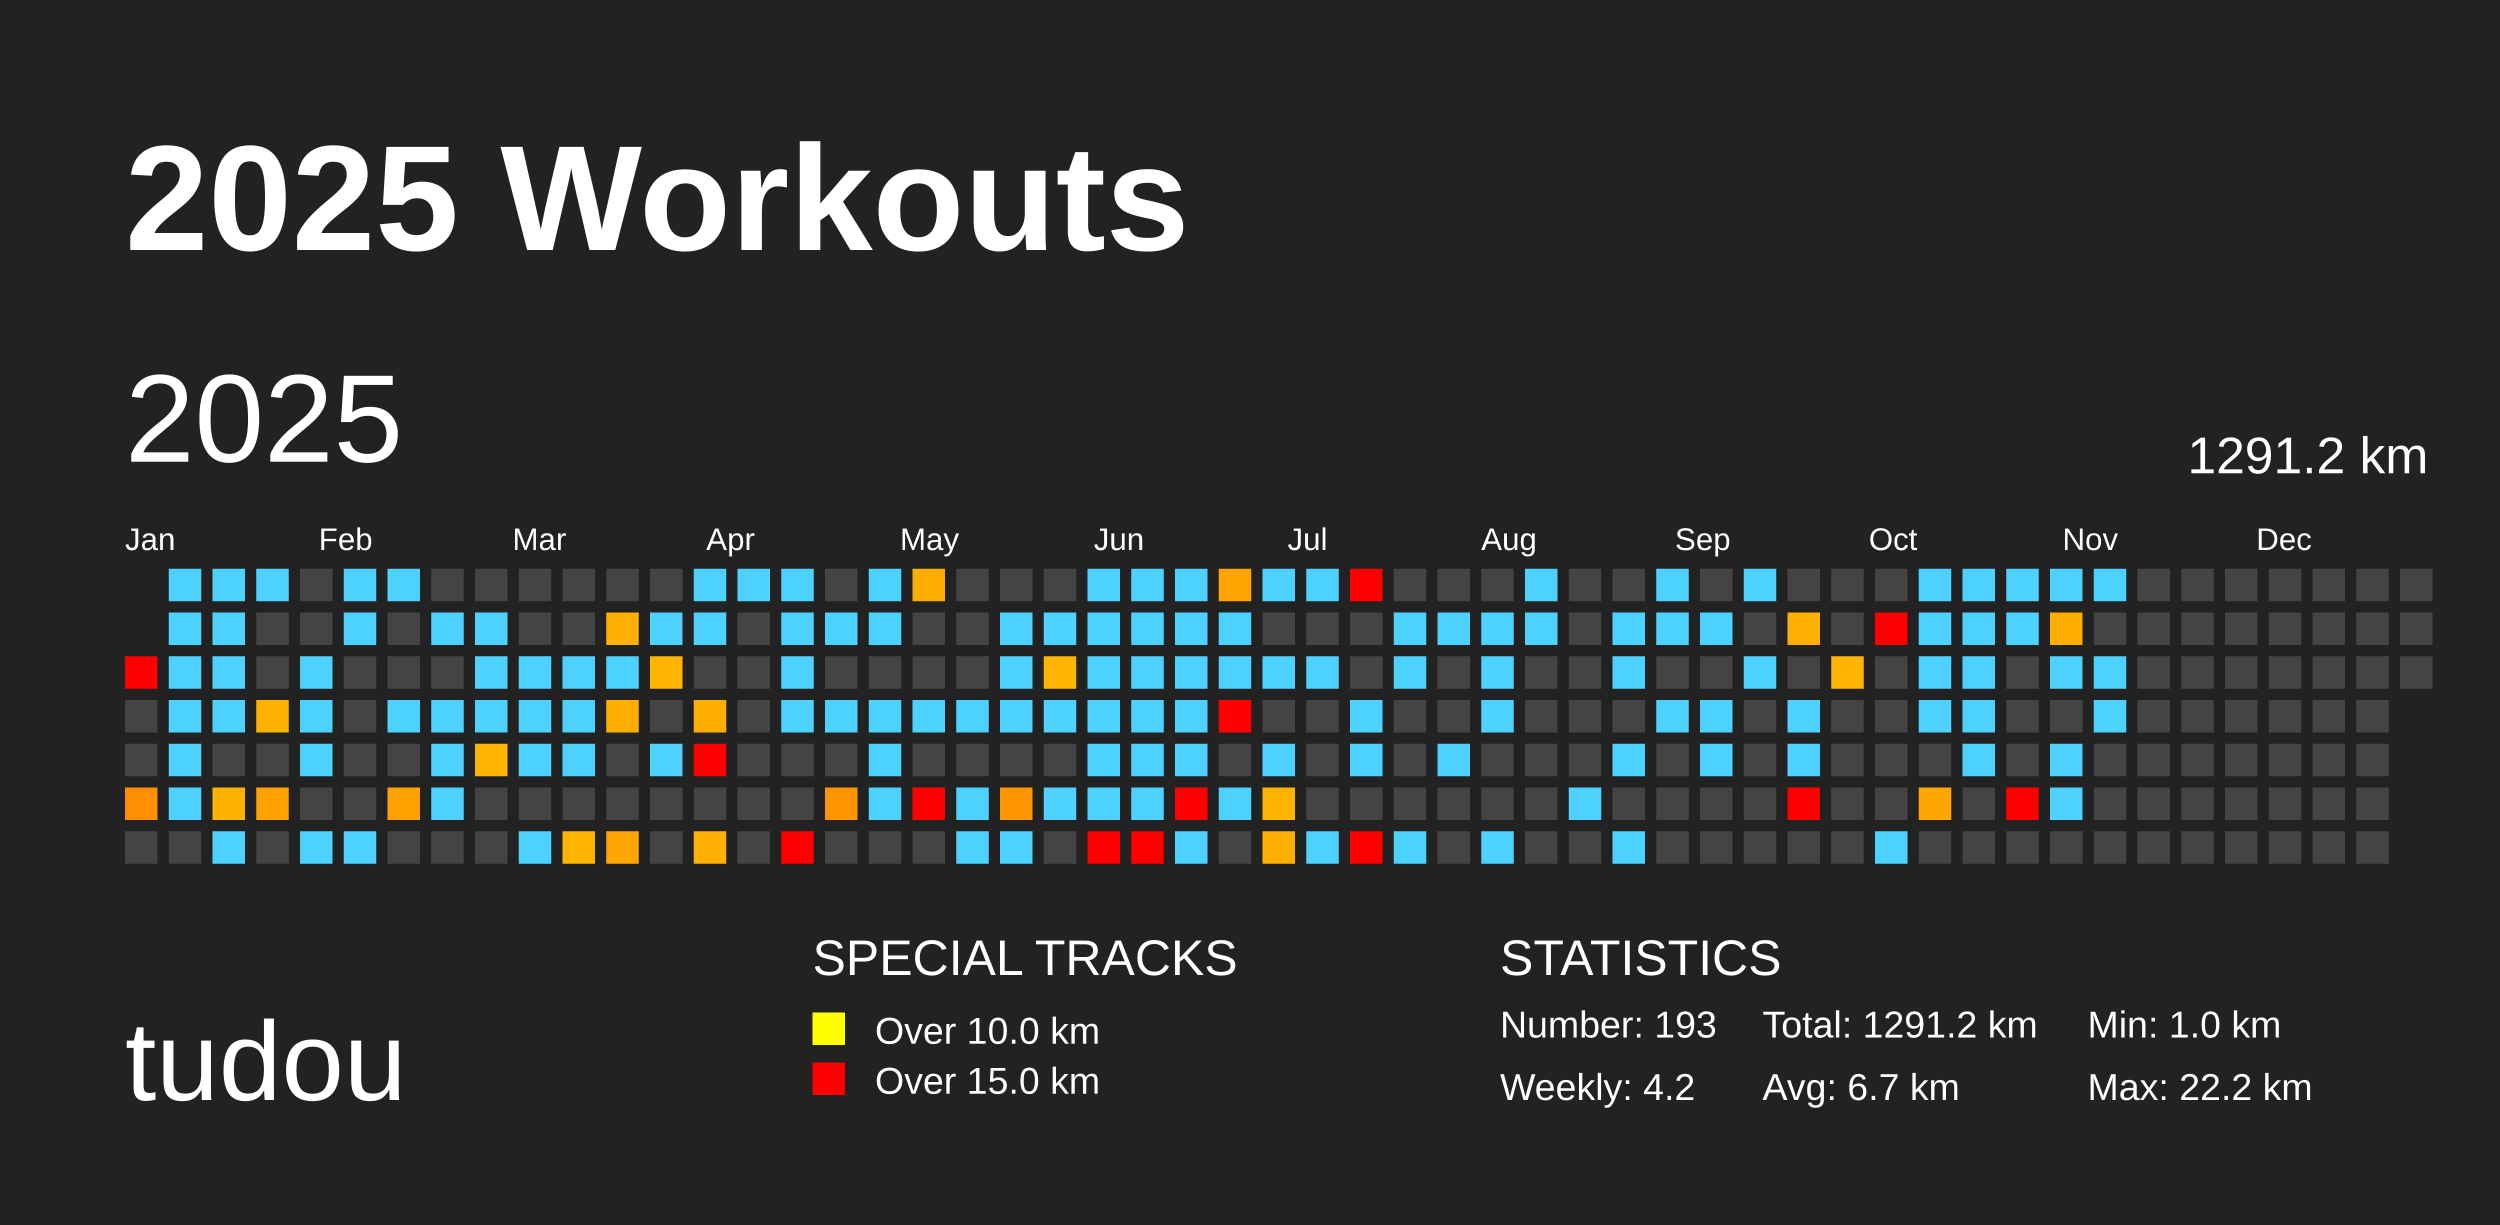
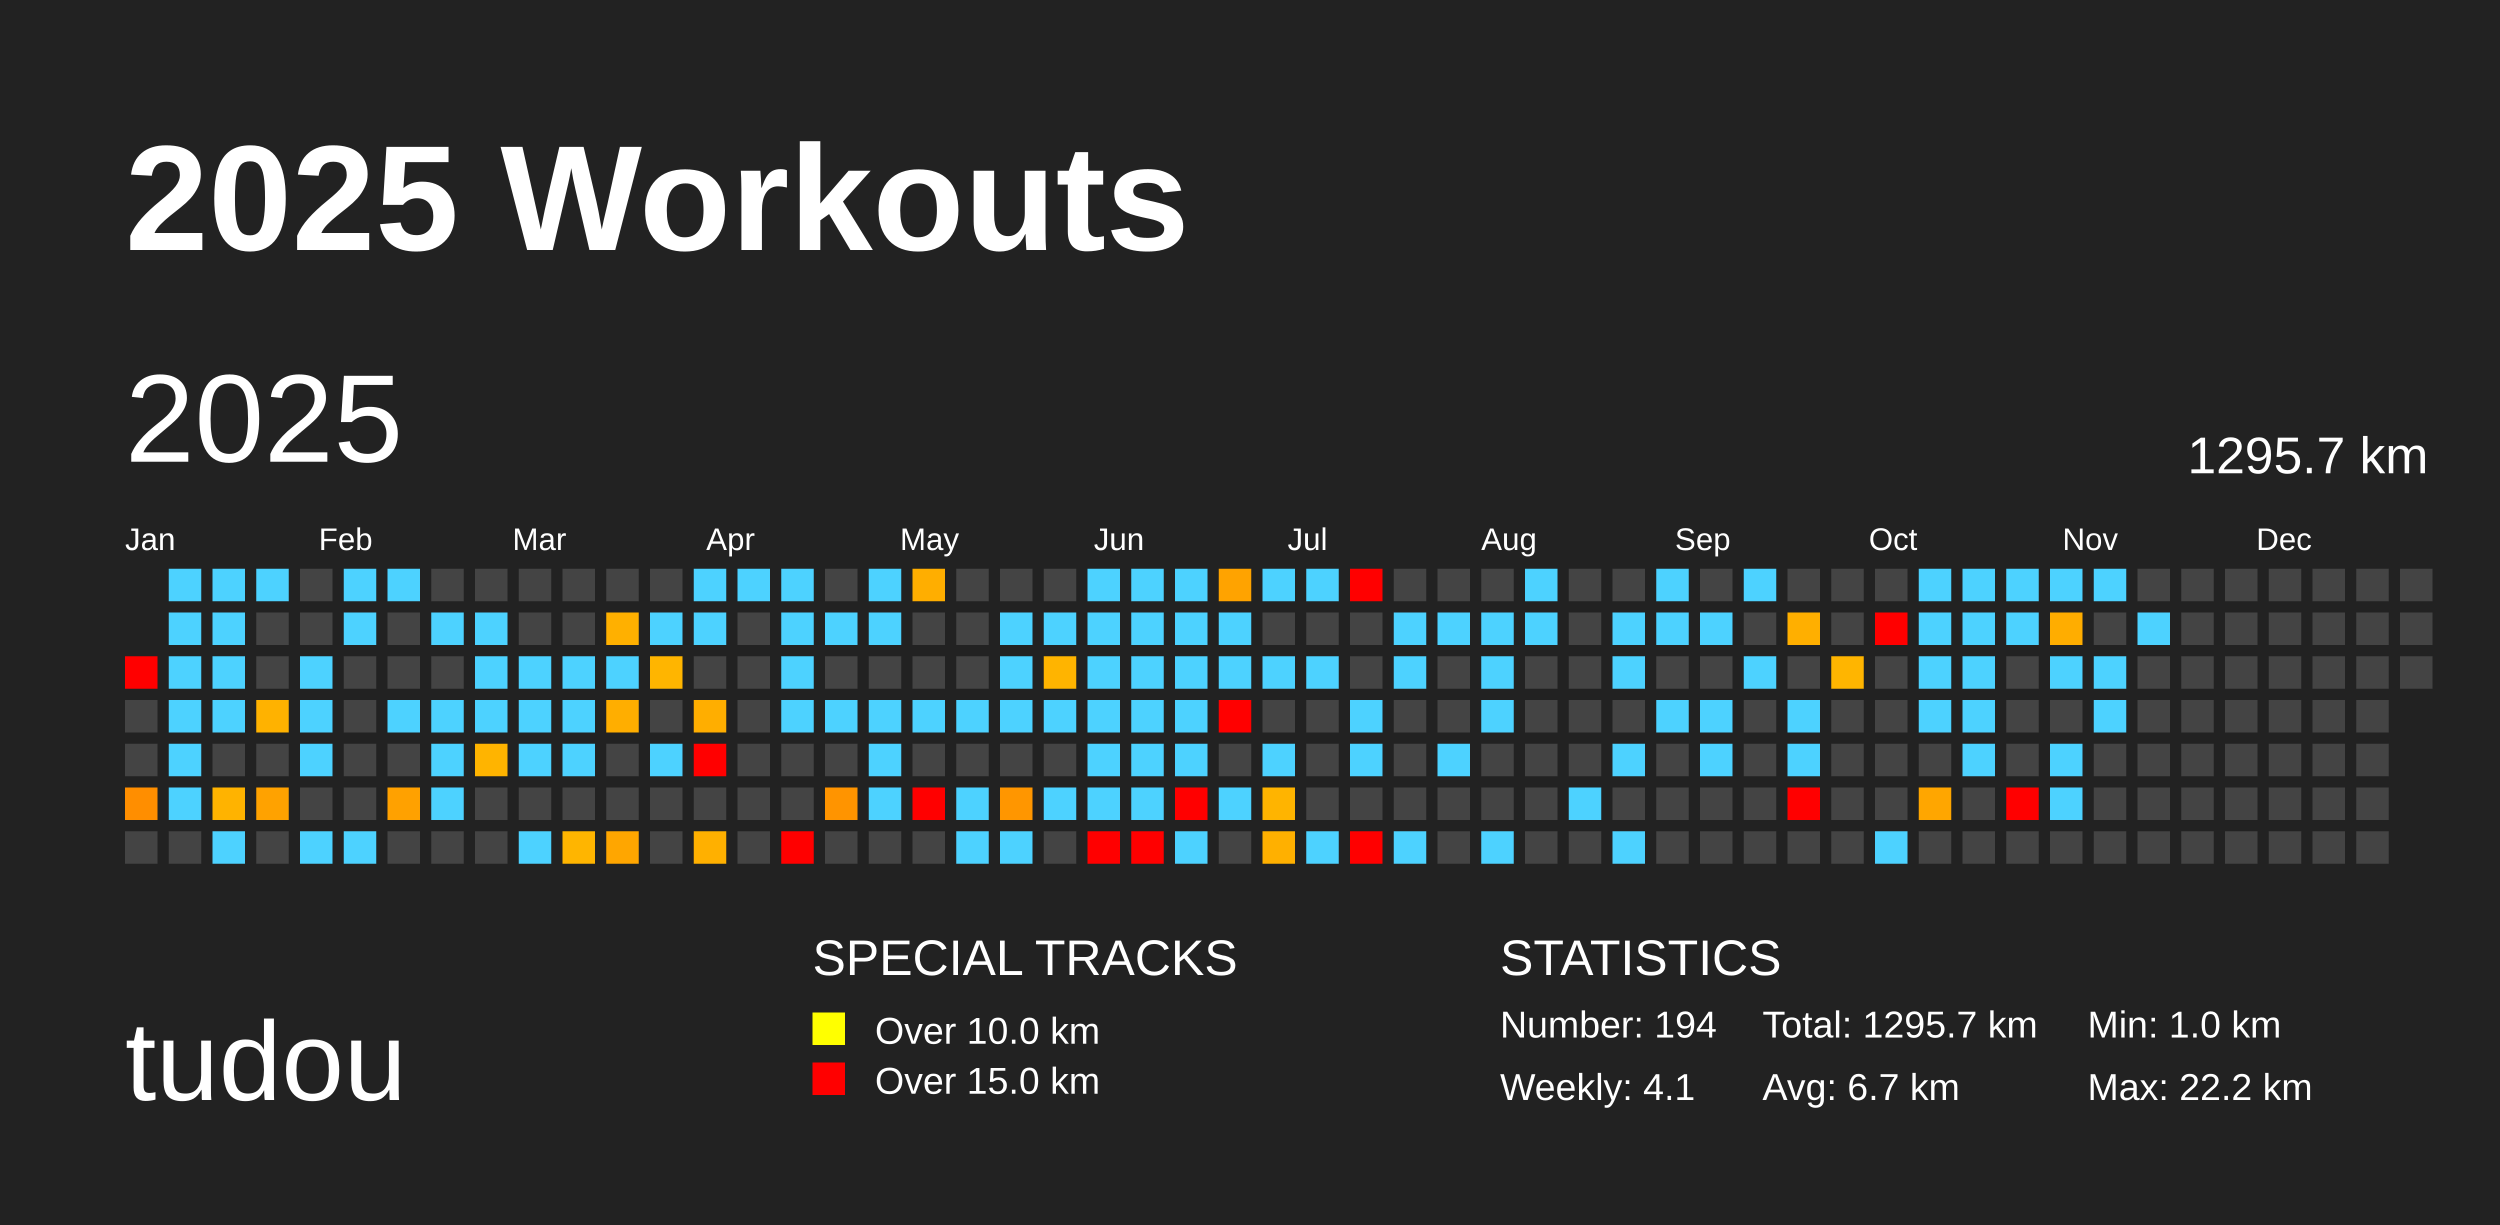
<svg xmlns="http://www.w3.org/2000/svg" baseProfile="full" height="98mm" version="1.1" viewBox="0,0,200,98" width="200mm">
  <defs />
  <rect fill="#222222" height="98" width="200" x="0" y="0" />
  <text fill="#FFFFFF" style="font-size:12px; font-family:Arial; font-weight:bold;" x="10" y="20">2025 Workouts</text>
  <text fill="#FFFFFF" style="font-size:9px; font-family:Arial" x="10" y="88">tudou</text>
  <text fill="#FFFFFF" style="font-size:4px; font-family:Arial" x="65" y="78">SPECIAL TRACKS</text>
  <rect fill="yellow" height="2.6" width="2.6" x="65" y="81" />
  <text fill="#FFFFFF" style="font-size:3px; font-family:Arial" x="70" y="83.5">Over 10.0 km</text>
  <rect fill="red" height="2.6" width="2.6" x="65" y="85" />
  <text fill="#FFFFFF" style="font-size:3px; font-family:Arial" x="70" y="87.5">Over 15.0 km</text>
  <text fill="#FFFFFF" style="font-size:4px; font-family:Arial" x="120" y="78">STATISTICS</text>
-   <text fill="#FFFFFF" style="font-size:3px; font-family:Arial" x="120" y="83">Number: 193</text>
-   <text fill="#FFFFFF" style="font-size:3px; font-family:Arial" x="120" y="88">Weekly: 4.2</text>
-   <text fill="#FFFFFF" style="font-size:3px; font-family:Arial" x="141" y="83">Total: 1291.2 km</text>
+   <text fill="#FFFFFF" style="font-size:3px; font-family:Arial" x="120" y="83">Number: 194</text>
+   <text fill="#FFFFFF" style="font-size:3px; font-family:Arial" x="120" y="88">Weekly: 4.1</text>
+   <text fill="#FFFFFF" style="font-size:3px; font-family:Arial" x="141" y="83">Total: 1295.7 km</text>
  <text fill="#FFFFFF" style="font-size:3px; font-family:Arial" x="141" y="88">Avg: 6.7 km</text>
  <text fill="#FFFFFF" style="font-size:3px; font-family:Arial" x="167" y="83">Min: 1.0 km</text>
  <text fill="#FFFFFF" style="font-size:3px; font-family:Arial" x="167" y="88">Max: 22.2 km</text>
  <text dominant-baseline="hanging" fill="#FFFFFF" style="font-size:10.0px; font-family:Arial;" x="10" y="30">2025</text>
-   <text dominant-baseline="hanging" fill="#FFFFFF" style="font-size:4.125px; font-family:Arial;" x="175" y="35">1291.2 km</text>
+   <text dominant-baseline="hanging" fill="#FFFFFF" style="font-size:4.125px; font-family:Arial;" x="175" y="35">1295.7 km</text>
  <text fill="#FFFFFF" style="font-size:2.5px; font-family:Arial" x="10.0" y="44">Jan</text>
  <text fill="#FFFFFF" style="font-size:2.5px; font-family:Arial" x="25.5" y="44">Feb</text>
  <text fill="#FFFFFF" style="font-size:2.5px; font-family:Arial" x="41.0" y="44">Mar</text>
  <text fill="#FFFFFF" style="font-size:2.5px; font-family:Arial" x="56.5" y="44">Apr</text>
  <text fill="#FFFFFF" style="font-size:2.5px; font-family:Arial" x="72.0" y="44">May</text>
  <text fill="#FFFFFF" style="font-size:2.5px; font-family:Arial" x="87.5" y="44">Jun</text>
  <text fill="#FFFFFF" style="font-size:2.5px; font-family:Arial" x="103.0" y="44">Jul</text>
  <text fill="#FFFFFF" style="font-size:2.5px; font-family:Arial" x="118.5" y="44">Aug</text>
  <text fill="#FFFFFF" style="font-size:2.5px; font-family:Arial" x="134.0" y="44">Sep</text>
  <text fill="#FFFFFF" style="font-size:2.5px; font-family:Arial" x="149.5" y="44">Oct</text>
  <text fill="#FFFFFF" style="font-size:2.5px; font-family:Arial" x="165.0" y="44">Nov</text>
  <text fill="#FFFFFF" style="font-size:2.5px; font-family:Arial" x="180.5" y="44">Dec</text>
  <rect fill="red" height="2.6" width="2.6" x="10.0" y="52.5" />
  <rect fill="#444444" height="2.6" width="2.6" x="10.0" y="56.0" />
  <rect fill="#444444" height="2.6" width="2.6" x="10.0" y="59.5" />
  <rect fill="#ff8e00" height="2.6" width="2.6" x="10.0" y="63.0" />
  <rect fill="#444444" height="2.6" width="2.6" x="10.0" y="66.5" />
  <rect fill="#4dd2ff" height="2.6" width="2.6" x="13.5" y="45.5" />
  <rect fill="#4dd2ff" height="2.6" width="2.6" x="13.5" y="49.0" />
  <rect fill="#4dd2ff" height="2.6" width="2.6" x="13.5" y="52.5" />
  <rect fill="#4dd2ff" height="2.6" width="2.6" x="13.5" y="56.0" />
  <rect fill="#4dd2ff" height="2.6" width="2.6" x="13.5" y="59.5" />
  <rect fill="#4dd2ff" height="2.6" width="2.6" x="13.5" y="63.0" />
  <rect fill="#444444" height="2.6" width="2.6" x="13.5" y="66.5" />
  <rect fill="#4dd2ff" height="2.6" width="2.6" x="17.0" y="45.5" />
  <rect fill="#4dd2ff" height="2.6" width="2.6" x="17.0" y="49.0" />
  <rect fill="#4dd2ff" height="2.6" width="2.6" x="17.0" y="52.5" />
  <rect fill="#4dd2ff" height="2.6" width="2.6" x="17.0" y="56.0" />
  <rect fill="#444444" height="2.6" width="2.6" x="17.0" y="59.5" />
  <rect fill="#ffb300" height="2.6" width="2.6" x="17.0" y="63.0" />
  <rect fill="#4dd2ff" height="2.6" width="2.6" x="17.0" y="66.5" />
  <rect fill="#4dd2ff" height="2.6" width="2.6" x="20.5" y="45.5" />
  <rect fill="#444444" height="2.6" width="2.6" x="20.5" y="49.0" />
  <rect fill="#444444" height="2.6" width="2.6" x="20.5" y="52.5" />
  <rect fill="#ffb200" height="2.6" width="2.6" x="20.5" y="56.0" />
  <rect fill="#444444" height="2.6" width="2.6" x="20.5" y="59.5" />
  <rect fill="#ffa200" height="2.6" width="2.6" x="20.5" y="63.0" />
  <rect fill="#444444" height="2.6" width="2.6" x="20.5" y="66.5" />
  <rect fill="#444444" height="2.6" width="2.6" x="24.0" y="45.5" />
  <rect fill="#444444" height="2.6" width="2.6" x="24.0" y="49.0" />
  <rect fill="#4dd2ff" height="2.6" width="2.6" x="24.0" y="52.5" />
  <rect fill="#4dd2ff" height="2.6" width="2.6" x="24.0" y="56.0" />
  <rect fill="#4dd2ff" height="2.6" width="2.6" x="24.0" y="59.5" />
  <rect fill="#444444" height="2.6" width="2.6" x="24.0" y="63.0" />
  <rect fill="#4dd2ff" height="2.6" width="2.6" x="24.0" y="66.5" />
  <rect fill="#4dd2ff" height="2.6" width="2.6" x="27.5" y="45.5" />
  <rect fill="#4dd2ff" height="2.6" width="2.6" x="27.5" y="49.0" />
  <rect fill="#444444" height="2.6" width="2.6" x="27.5" y="52.5" />
  <rect fill="#444444" height="2.6" width="2.6" x="27.5" y="56.0" />
  <rect fill="#444444" height="2.6" width="2.6" x="27.5" y="59.5" />
  <rect fill="#444444" height="2.6" width="2.6" x="27.5" y="63.0" />
  <rect fill="#4dd2ff" height="2.6" width="2.6" x="27.5" y="66.5" />
  <rect fill="#4dd2ff" height="2.6" width="2.6" x="31.0" y="45.5" />
  <rect fill="#444444" height="2.6" width="2.6" x="31.0" y="49.0" />
  <rect fill="#444444" height="2.6" width="2.6" x="31.0" y="52.5" />
  <rect fill="#4dd2ff" height="2.6" width="2.6" x="31.0" y="56.0" />
  <rect fill="#444444" height="2.6" width="2.6" x="31.0" y="59.5" />
  <rect fill="#ffa100" height="2.6" width="2.6" x="31.0" y="63.0" />
  <rect fill="#444444" height="2.6" width="2.6" x="31.0" y="66.5" />
  <rect fill="#444444" height="2.6" width="2.6" x="34.5" y="45.5" />
  <rect fill="#4dd2ff" height="2.6" width="2.6" x="34.5" y="49.0" />
  <rect fill="#444444" height="2.6" width="2.6" x="34.5" y="52.5" />
  <rect fill="#4dd2ff" height="2.6" width="2.6" x="34.5" y="56.0" />
  <rect fill="#4dd2ff" height="2.6" width="2.6" x="34.5" y="59.5" />
  <rect fill="#4dd2ff" height="2.6" width="2.6" x="34.5" y="63.0" />
  <rect fill="#444444" height="2.6" width="2.6" x="34.5" y="66.5" />
  <rect fill="#444444" height="2.6" width="2.6" x="38.0" y="45.5" />
  <rect fill="#4dd2ff" height="2.6" width="2.6" x="38.0" y="49.0" />
  <rect fill="#4dd2ff" height="2.6" width="2.6" x="38.0" y="52.5" />
  <rect fill="#4dd2ff" height="2.6" width="2.6" x="38.0" y="56.0" />
  <rect fill="#ffb400" height="2.6" width="2.6" x="38.0" y="59.5" />
  <rect fill="#444444" height="2.6" width="2.6" x="38.0" y="63.0" />
  <rect fill="#444444" height="2.6" width="2.6" x="38.0" y="66.5" />
  <rect fill="#444444" height="2.6" width="2.6" x="41.5" y="45.5" />
  <rect fill="#444444" height="2.6" width="2.6" x="41.5" y="49.0" />
  <rect fill="#4dd2ff" height="2.6" width="2.6" x="41.5" y="52.5" />
  <rect fill="#4dd2ff" height="2.6" width="2.6" x="41.5" y="56.0" />
  <rect fill="#4dd2ff" height="2.6" width="2.6" x="41.5" y="59.5" />
  <rect fill="#444444" height="2.6" width="2.6" x="41.5" y="63.0" />
  <rect fill="#4dd2ff" height="2.6" width="2.6" x="41.5" y="66.5" />
  <rect fill="#444444" height="2.6" width="2.6" x="45.0" y="45.5" />
  <rect fill="#444444" height="2.6" width="2.6" x="45.0" y="49.0" />
  <rect fill="#4dd2ff" height="2.6" width="2.6" x="45.0" y="52.5" />
  <rect fill="#4dd2ff" height="2.6" width="2.6" x="45.0" y="56.0" />
  <rect fill="#4dd2ff" height="2.6" width="2.6" x="45.0" y="59.5" />
  <rect fill="#444444" height="2.6" width="2.6" x="45.0" y="63.0" />
  <rect fill="#ffb500" height="2.6" width="2.6" x="45.0" y="66.5" />
  <rect fill="#444444" height="2.6" width="2.6" x="48.5" y="45.5" />
  <rect fill="#ffb000" height="2.6" width="2.6" x="48.5" y="49.0" />
  <rect fill="#4dd2ff" height="2.6" width="2.6" x="48.5" y="52.5" />
  <rect fill="#ffae00" height="2.6" width="2.6" x="48.5" y="56.0" />
  <rect fill="#444444" height="2.6" width="2.6" x="48.5" y="59.5" />
  <rect fill="#444444" height="2.6" width="2.6" x="48.5" y="63.0" />
  <rect fill="#ffa600" height="2.6" width="2.6" x="48.5" y="66.5" />
  <rect fill="#444444" height="2.6" width="2.6" x="52.0" y="45.5" />
  <rect fill="#4dd2ff" height="2.6" width="2.6" x="52.0" y="49.0" />
  <rect fill="#ffb500" height="2.6" width="2.6" x="52.0" y="52.5" />
  <rect fill="#444444" height="2.6" width="2.6" x="52.0" y="56.0" />
  <rect fill="#4dd2ff" height="2.6" width="2.6" x="52.0" y="59.5" />
  <rect fill="#444444" height="2.6" width="2.6" x="52.0" y="63.0" />
  <rect fill="#444444" height="2.6" width="2.6" x="52.0" y="66.5" />
  <rect fill="#4dd2ff" height="2.6" width="2.6" x="55.5" y="45.5" />
  <rect fill="#4dd2ff" height="2.6" width="2.6" x="55.5" y="49.0" />
  <rect fill="#444444" height="2.6" width="2.6" x="55.5" y="52.5" />
  <rect fill="#ffae00" height="2.6" width="2.6" x="55.5" y="56.0" />
  <rect fill="red" height="2.6" width="2.6" x="55.5" y="59.5" />
  <rect fill="#444444" height="2.6" width="2.6" x="55.5" y="63.0" />
  <rect fill="#ffb000" height="2.6" width="2.6" x="55.5" y="66.5" />
  <rect fill="#4dd2ff" height="2.6" width="2.6" x="59.0" y="45.5" />
  <rect fill="#444444" height="2.6" width="2.6" x="59.0" y="49.0" />
  <rect fill="#444444" height="2.6" width="2.6" x="59.0" y="52.5" />
  <rect fill="#444444" height="2.6" width="2.6" x="59.0" y="56.0" />
  <rect fill="#444444" height="2.6" width="2.6" x="59.0" y="59.5" />
  <rect fill="#444444" height="2.6" width="2.6" x="59.0" y="63.0" />
  <rect fill="#444444" height="2.6" width="2.6" x="59.0" y="66.5" />
  <rect fill="#4dd2ff" height="2.6" width="2.6" x="62.5" y="45.5" />
  <rect fill="#4dd2ff" height="2.6" width="2.6" x="62.5" y="49.0" />
  <rect fill="#4dd2ff" height="2.6" width="2.6" x="62.5" y="52.5" />
  <rect fill="#4dd2ff" height="2.6" width="2.6" x="62.5" y="56.0" />
  <rect fill="#444444" height="2.6" width="2.6" x="62.5" y="59.5" />
  <rect fill="#444444" height="2.6" width="2.6" x="62.5" y="63.0" />
  <rect fill="red" height="2.6" width="2.6" x="62.5" y="66.5" />
  <rect fill="#444444" height="2.6" width="2.6" x="66.0" y="45.5" />
  <rect fill="#4dd2ff" height="2.6" width="2.6" x="66.0" y="49.0" />
  <rect fill="#444444" height="2.6" width="2.6" x="66.0" y="52.5" />
  <rect fill="#4dd2ff" height="2.6" width="2.6" x="66.0" y="56.0" />
  <rect fill="#444444" height="2.6" width="2.6" x="66.0" y="59.5" />
  <rect fill="#ff9400" height="2.6" width="2.6" x="66.0" y="63.0" />
  <rect fill="#444444" height="2.6" width="2.6" x="66.0" y="66.5" />
  <rect fill="#4dd2ff" height="2.6" width="2.6" x="69.5" y="45.5" />
  <rect fill="#4dd2ff" height="2.6" width="2.6" x="69.5" y="49.0" />
  <rect fill="#444444" height="2.6" width="2.6" x="69.5" y="52.5" />
  <rect fill="#4dd2ff" height="2.6" width="2.6" x="69.5" y="56.0" />
  <rect fill="#4dd2ff" height="2.6" width="2.6" x="69.5" y="59.5" />
  <rect fill="#4dd2ff" height="2.6" width="2.6" x="69.5" y="63.0" />
  <rect fill="#444444" height="2.6" width="2.6" x="69.5" y="66.5" />
  <rect fill="#ffae00" height="2.6" width="2.6" x="73.0" y="45.5" />
  <rect fill="#444444" height="2.6" width="2.6" x="73.0" y="49.0" />
  <rect fill="#444444" height="2.6" width="2.6" x="73.0" y="52.5" />
  <rect fill="#4dd2ff" height="2.6" width="2.6" x="73.0" y="56.0" />
  <rect fill="#444444" height="2.6" width="2.6" x="73.0" y="59.5" />
  <rect fill="red" height="2.6" width="2.6" x="73.0" y="63.0" />
  <rect fill="#444444" height="2.6" width="2.6" x="73.0" y="66.5" />
  <rect fill="#444444" height="2.6" width="2.6" x="76.5" y="45.5" />
  <rect fill="#444444" height="2.6" width="2.6" x="76.5" y="49.0" />
  <rect fill="#444444" height="2.6" width="2.6" x="76.5" y="52.5" />
  <rect fill="#4dd2ff" height="2.6" width="2.6" x="76.5" y="56.0" />
  <rect fill="#444444" height="2.6" width="2.6" x="76.5" y="59.5" />
  <rect fill="#4dd2ff" height="2.6" width="2.6" x="76.5" y="63.0" />
  <rect fill="#4dd2ff" height="2.6" width="2.6" x="76.5" y="66.5" />
  <rect fill="#444444" height="2.6" width="2.6" x="80.0" y="45.5" />
  <rect fill="#4dd2ff" height="2.6" width="2.6" x="80.0" y="49.0" />
  <rect fill="#4dd2ff" height="2.6" width="2.6" x="80.0" y="52.5" />
  <rect fill="#4dd2ff" height="2.6" width="2.6" x="80.0" y="56.0" />
  <rect fill="#444444" height="2.6" width="2.6" x="80.0" y="59.5" />
  <rect fill="#ff9600" height="2.6" width="2.6" x="80.0" y="63.0" />
  <rect fill="#4dd2ff" height="2.6" width="2.6" x="80.0" y="66.5" />
  <rect fill="#444444" height="2.6" width="2.6" x="83.5" y="45.5" />
  <rect fill="#4dd2ff" height="2.6" width="2.6" x="83.5" y="49.0" />
  <rect fill="#ffb400" height="2.6" width="2.6" x="83.5" y="52.5" />
  <rect fill="#4dd2ff" height="2.6" width="2.6" x="83.5" y="56.0" />
  <rect fill="#444444" height="2.6" width="2.6" x="83.5" y="59.5" />
  <rect fill="#4dd2ff" height="2.6" width="2.6" x="83.5" y="63.0" />
  <rect fill="#444444" height="2.6" width="2.6" x="83.5" y="66.5" />
  <rect fill="#4dd2ff" height="2.6" width="2.6" x="87.0" y="45.5" />
  <rect fill="#4dd2ff" height="2.6" width="2.6" x="87.0" y="49.0" />
  <rect fill="#4dd2ff" height="2.6" width="2.6" x="87.0" y="52.5" />
  <rect fill="#4dd2ff" height="2.6" width="2.6" x="87.0" y="56.0" />
  <rect fill="#4dd2ff" height="2.6" width="2.6" x="87.0" y="59.5" />
  <rect fill="#4dd2ff" height="2.6" width="2.6" x="87.0" y="63.0" />
  <rect fill="red" height="2.6" width="2.6" x="87.0" y="66.5" />
  <rect fill="#4dd2ff" height="2.6" width="2.6" x="90.5" y="45.5" />
  <rect fill="#4dd2ff" height="2.6" width="2.6" x="90.5" y="49.0" />
  <rect fill="#4dd2ff" height="2.6" width="2.6" x="90.5" y="52.5" />
  <rect fill="#4dd2ff" height="2.6" width="2.6" x="90.5" y="56.0" />
  <rect fill="#4dd2ff" height="2.6" width="2.6" x="90.5" y="59.5" />
  <rect fill="#4dd2ff" height="2.6" width="2.6" x="90.5" y="63.0" />
  <rect fill="red" height="2.6" width="2.6" x="90.5" y="66.5" />
  <rect fill="#4dd2ff" height="2.6" width="2.6" x="94.0" y="45.5" />
  <rect fill="#4dd2ff" height="2.6" width="2.6" x="94.0" y="49.0" />
  <rect fill="#4dd2ff" height="2.6" width="2.6" x="94.0" y="52.5" />
  <rect fill="#4dd2ff" height="2.6" width="2.6" x="94.0" y="56.0" />
  <rect fill="#4dd2ff" height="2.6" width="2.6" x="94.0" y="59.5" />
  <rect fill="red" height="2.6" width="2.6" x="94.0" y="63.0" />
  <rect fill="#4dd2ff" height="2.6" width="2.6" x="94.0" y="66.5" />
  <rect fill="#ffa300" height="2.6" width="2.6" x="97.5" y="45.5" />
  <rect fill="#4dd2ff" height="2.6" width="2.6" x="97.5" y="49.0" />
  <rect fill="#4dd2ff" height="2.6" width="2.6" x="97.5" y="52.5" />
  <rect fill="red" height="2.6" width="2.6" x="97.5" y="56.0" />
  <rect fill="#444444" height="2.6" width="2.6" x="97.5" y="59.5" />
  <rect fill="#4dd2ff" height="2.6" width="2.6" x="97.5" y="63.0" />
  <rect fill="#444444" height="2.6" width="2.6" x="97.5" y="66.5" />
  <rect fill="#4dd2ff" height="2.6" width="2.6" x="101.0" y="45.5" />
  <rect fill="#444444" height="2.6" width="2.6" x="101.0" y="49.0" />
  <rect fill="#4dd2ff" height="2.6" width="2.6" x="101.0" y="52.5" />
  <rect fill="#444444" height="2.6" width="2.6" x="101.0" y="56.0" />
  <rect fill="#4dd2ff" height="2.6" width="2.6" x="101.0" y="59.5" />
  <rect fill="#ffb400" height="2.6" width="2.6" x="101.0" y="63.0" />
  <rect fill="#ffb000" height="2.6" width="2.6" x="101.0" y="66.5" />
  <rect fill="#4dd2ff" height="2.6" width="2.6" x="104.5" y="45.5" />
  <rect fill="#444444" height="2.6" width="2.6" x="104.5" y="49.0" />
  <rect fill="#4dd2ff" height="2.6" width="2.6" x="104.5" y="52.5" />
  <rect fill="#444444" height="2.6" width="2.6" x="104.5" y="56.0" />
  <rect fill="#444444" height="2.6" width="2.6" x="104.5" y="59.5" />
  <rect fill="#444444" height="2.6" width="2.6" x="104.5" y="63.0" />
  <rect fill="#4dd2ff" height="2.6" width="2.6" x="104.5" y="66.5" />
  <rect fill="red" height="2.6" width="2.6" x="108.0" y="45.5" />
  <rect fill="#444444" height="2.6" width="2.6" x="108.0" y="49.0" />
  <rect fill="#444444" height="2.6" width="2.6" x="108.0" y="52.5" />
  <rect fill="#4dd2ff" height="2.6" width="2.6" x="108.0" y="56.0" />
  <rect fill="#4dd2ff" height="2.6" width="2.6" x="108.0" y="59.5" />
  <rect fill="#444444" height="2.6" width="2.6" x="108.0" y="63.0" />
  <rect fill="red" height="2.6" width="2.6" x="108.0" y="66.5" />
  <rect fill="#444444" height="2.6" width="2.6" x="111.5" y="45.5" />
  <rect fill="#4dd2ff" height="2.6" width="2.6" x="111.5" y="49.0" />
  <rect fill="#4dd2ff" height="2.6" width="2.6" x="111.5" y="52.5" />
  <rect fill="#444444" height="2.6" width="2.6" x="111.5" y="56.0" />
  <rect fill="#444444" height="2.6" width="2.6" x="111.5" y="59.5" />
  <rect fill="#444444" height="2.6" width="2.6" x="111.5" y="63.0" />
  <rect fill="#4dd2ff" height="2.6" width="2.6" x="111.5" y="66.5" />
  <rect fill="#444444" height="2.6" width="2.6" x="115.0" y="45.5" />
  <rect fill="#4dd2ff" height="2.6" width="2.6" x="115.0" y="49.0" />
  <rect fill="#444444" height="2.6" width="2.6" x="115.0" y="52.5" />
  <rect fill="#444444" height="2.6" width="2.6" x="115.0" y="56.0" />
  <rect fill="#4dd2ff" height="2.6" width="2.6" x="115.0" y="59.5" />
  <rect fill="#444444" height="2.6" width="2.6" x="115.0" y="63.0" />
  <rect fill="#444444" height="2.6" width="2.6" x="115.0" y="66.5" />
  <rect fill="#444444" height="2.6" width="2.6" x="118.5" y="45.5" />
  <rect fill="#4dd2ff" height="2.6" width="2.6" x="118.5" y="49.0" />
  <rect fill="#4dd2ff" height="2.6" width="2.6" x="118.5" y="52.5" />
  <rect fill="#4dd2ff" height="2.6" width="2.6" x="118.5" y="56.0" />
  <rect fill="#444444" height="2.6" width="2.6" x="118.5" y="59.5" />
  <rect fill="#444444" height="2.6" width="2.6" x="118.5" y="63.0" />
  <rect fill="#4dd2ff" height="2.6" width="2.6" x="118.5" y="66.5" />
  <rect fill="#4dd2ff" height="2.6" width="2.6" x="122.0" y="45.5" />
  <rect fill="#4dd2ff" height="2.6" width="2.6" x="122.0" y="49.0" />
  <rect fill="#444444" height="2.6" width="2.6" x="122.0" y="52.5" />
  <rect fill="#444444" height="2.6" width="2.6" x="122.0" y="56.0" />
  <rect fill="#444444" height="2.6" width="2.6" x="122.0" y="59.5" />
  <rect fill="#444444" height="2.6" width="2.6" x="122.0" y="63.0" />
  <rect fill="#444444" height="2.6" width="2.6" x="122.0" y="66.5" />
  <rect fill="#444444" height="2.6" width="2.6" x="125.5" y="45.5" />
  <rect fill="#444444" height="2.6" width="2.6" x="125.5" y="49.0" />
  <rect fill="#444444" height="2.6" width="2.6" x="125.5" y="52.5" />
  <rect fill="#444444" height="2.6" width="2.6" x="125.5" y="56.0" />
  <rect fill="#444444" height="2.6" width="2.6" x="125.5" y="59.5" />
  <rect fill="#4dd2ff" height="2.6" width="2.6" x="125.5" y="63.0" />
  <rect fill="#444444" height="2.6" width="2.6" x="125.5" y="66.5" />
  <rect fill="#444444" height="2.6" width="2.6" x="129.0" y="45.5" />
  <rect fill="#4dd2ff" height="2.6" width="2.6" x="129.0" y="49.0" />
  <rect fill="#4dd2ff" height="2.6" width="2.6" x="129.0" y="52.5" />
  <rect fill="#444444" height="2.6" width="2.6" x="129.0" y="56.0" />
  <rect fill="#4dd2ff" height="2.6" width="2.6" x="129.0" y="59.5" />
  <rect fill="#444444" height="2.6" width="2.6" x="129.0" y="63.0" />
  <rect fill="#4dd2ff" height="2.6" width="2.6" x="129.0" y="66.5" />
  <rect fill="#4dd2ff" height="2.6" width="2.6" x="132.5" y="45.5" />
  <rect fill="#4dd2ff" height="2.6" width="2.6" x="132.5" y="49.0" />
  <rect fill="#444444" height="2.6" width="2.6" x="132.5" y="52.5" />
  <rect fill="#4dd2ff" height="2.6" width="2.6" x="132.5" y="56.0" />
  <rect fill="#444444" height="2.6" width="2.6" x="132.5" y="59.5" />
  <rect fill="#444444" height="2.6" width="2.6" x="132.5" y="63.0" />
  <rect fill="#444444" height="2.6" width="2.6" x="132.5" y="66.5" />
  <rect fill="#444444" height="2.6" width="2.6" x="136.0" y="45.5" />
  <rect fill="#4dd2ff" height="2.6" width="2.6" x="136.0" y="49.0" />
  <rect fill="#444444" height="2.6" width="2.6" x="136.0" y="52.5" />
  <rect fill="#4dd2ff" height="2.6" width="2.6" x="136.0" y="56.0" />
  <rect fill="#4dd2ff" height="2.6" width="2.6" x="136.0" y="59.5" />
  <rect fill="#444444" height="2.6" width="2.6" x="136.0" y="63.0" />
  <rect fill="#444444" height="2.6" width="2.6" x="136.0" y="66.5" />
  <rect fill="#4dd2ff" height="2.6" width="2.6" x="139.5" y="45.5" />
  <rect fill="#444444" height="2.6" width="2.6" x="139.5" y="49.0" />
  <rect fill="#4dd2ff" height="2.6" width="2.6" x="139.5" y="52.5" />
  <rect fill="#444444" height="2.6" width="2.6" x="139.5" y="56.0" />
  <rect fill="#444444" height="2.6" width="2.6" x="139.5" y="59.5" />
  <rect fill="#444444" height="2.6" width="2.6" x="139.5" y="63.0" />
  <rect fill="#444444" height="2.6" width="2.6" x="139.5" y="66.5" />
  <rect fill="#444444" height="2.6" width="2.6" x="143.0" y="45.5" />
  <rect fill="#ffaf00" height="2.6" width="2.6" x="143.0" y="49.0" />
  <rect fill="#444444" height="2.6" width="2.6" x="143.0" y="52.5" />
  <rect fill="#4dd2ff" height="2.6" width="2.6" x="143.0" y="56.0" />
  <rect fill="#4dd2ff" height="2.6" width="2.6" x="143.0" y="59.5" />
  <rect fill="red" height="2.6" width="2.6" x="143.0" y="63.0" />
  <rect fill="#444444" height="2.6" width="2.6" x="143.0" y="66.5" />
  <rect fill="#444444" height="2.6" width="2.6" x="146.5" y="45.5" />
  <rect fill="#444444" height="2.6" width="2.6" x="146.5" y="49.0" />
  <rect fill="#ffb500" height="2.6" width="2.6" x="146.5" y="52.5" />
  <rect fill="#444444" height="2.6" width="2.6" x="146.5" y="56.0" />
  <rect fill="#444444" height="2.6" width="2.6" x="146.5" y="59.5" />
  <rect fill="#444444" height="2.6" width="2.6" x="146.5" y="63.0" />
  <rect fill="#444444" height="2.6" width="2.6" x="146.5" y="66.5" />
  <rect fill="#444444" height="2.6" width="2.6" x="150.0" y="45.5" />
  <rect fill="red" height="2.6" width="2.6" x="150.0" y="49.0" />
  <rect fill="#444444" height="2.6" width="2.6" x="150.0" y="52.5" />
  <rect fill="#444444" height="2.6" width="2.6" x="150.0" y="56.0" />
  <rect fill="#444444" height="2.6" width="2.6" x="150.0" y="59.5" />
  <rect fill="#444444" height="2.6" width="2.6" x="150.0" y="63.0" />
  <rect fill="#4dd2ff" height="2.6" width="2.6" x="150.0" y="66.5" />
  <rect fill="#4dd2ff" height="2.6" width="2.6" x="153.5" y="45.5" />
  <rect fill="#4dd2ff" height="2.6" width="2.6" x="153.5" y="49.0" />
  <rect fill="#4dd2ff" height="2.6" width="2.6" x="153.5" y="52.5" />
  <rect fill="#4dd2ff" height="2.6" width="2.6" x="153.5" y="56.0" />
  <rect fill="#444444" height="2.6" width="2.6" x="153.5" y="59.5" />
  <rect fill="#ffa600" height="2.6" width="2.6" x="153.5" y="63.0" />
  <rect fill="#444444" height="2.6" width="2.6" x="153.5" y="66.5" />
  <rect fill="#4dd2ff" height="2.6" width="2.6" x="157.0" y="45.5" />
  <rect fill="#4dd2ff" height="2.6" width="2.6" x="157.0" y="49.0" />
  <rect fill="#4dd2ff" height="2.6" width="2.6" x="157.0" y="52.5" />
  <rect fill="#4dd2ff" height="2.6" width="2.6" x="157.0" y="56.0" />
  <rect fill="#4dd2ff" height="2.6" width="2.6" x="157.0" y="59.5" />
  <rect fill="#444444" height="2.6" width="2.6" x="157.0" y="63.0" />
  <rect fill="#444444" height="2.6" width="2.6" x="157.0" y="66.5" />
  <rect fill="#4dd2ff" height="2.6" width="2.6" x="160.5" y="45.5" />
  <rect fill="#4dd2ff" height="2.6" width="2.6" x="160.5" y="49.0" />
  <rect fill="#444444" height="2.6" width="2.6" x="160.5" y="52.5" />
  <rect fill="#444444" height="2.6" width="2.6" x="160.5" y="56.0" />
  <rect fill="#444444" height="2.6" width="2.6" x="160.5" y="59.5" />
  <rect fill="red" height="2.6" width="2.6" x="160.5" y="63.0" />
  <rect fill="#444444" height="2.6" width="2.6" x="160.5" y="66.5" />
  <rect fill="#4dd2ff" height="2.6" width="2.6" x="164.0" y="45.5" />
  <rect fill="#ffad00" height="2.6" width="2.6" x="164.0" y="49.0" />
  <rect fill="#4dd2ff" height="2.6" width="2.6" x="164.0" y="52.5" />
  <rect fill="#444444" height="2.6" width="2.6" x="164.0" y="56.0" />
  <rect fill="#4dd2ff" height="2.6" width="2.6" x="164.0" y="59.5" />
  <rect fill="#4dd2ff" height="2.6" width="2.6" x="164.0" y="63.0" />
  <rect fill="#444444" height="2.6" width="2.6" x="164.0" y="66.5" />
  <rect fill="#4dd2ff" height="2.6" width="2.6" x="167.5" y="45.5" />
  <rect fill="#444444" height="2.6" width="2.6" x="167.5" y="49.0" />
  <rect fill="#4dd2ff" height="2.6" width="2.6" x="167.5" y="52.5" />
  <rect fill="#4dd2ff" height="2.6" width="2.6" x="167.5" y="56.0" />
  <rect fill="#444444" height="2.6" width="2.6" x="167.5" y="59.5" />
  <rect fill="#444444" height="2.6" width="2.6" x="167.5" y="63.0" />
  <rect fill="#444444" height="2.6" width="2.6" x="167.5" y="66.5" />
  <rect fill="#444444" height="2.6" width="2.6" x="171.0" y="45.5" />
-   <rect fill="#444444" height="2.6" width="2.6" x="171.0" y="49.0" />
+   <rect fill="#4dd2ff" height="2.6" width="2.6" x="171.0" y="49.0" />
  <rect fill="#444444" height="2.6" width="2.6" x="171.0" y="52.5" />
  <rect fill="#444444" height="2.6" width="2.6" x="171.0" y="56.0" />
  <rect fill="#444444" height="2.6" width="2.6" x="171.0" y="59.5" />
  <rect fill="#444444" height="2.6" width="2.6" x="171.0" y="63.0" />
  <rect fill="#444444" height="2.6" width="2.6" x="171.0" y="66.5" />
  <rect fill="#444444" height="2.6" width="2.6" x="174.5" y="45.5" />
  <rect fill="#444444" height="2.6" width="2.6" x="174.5" y="49.0" />
  <rect fill="#444444" height="2.6" width="2.6" x="174.5" y="52.5" />
  <rect fill="#444444" height="2.6" width="2.6" x="174.5" y="56.0" />
  <rect fill="#444444" height="2.6" width="2.6" x="174.5" y="59.5" />
  <rect fill="#444444" height="2.6" width="2.6" x="174.5" y="63.0" />
  <rect fill="#444444" height="2.6" width="2.6" x="174.5" y="66.5" />
  <rect fill="#444444" height="2.6" width="2.6" x="178.0" y="45.5" />
  <rect fill="#444444" height="2.6" width="2.6" x="178.0" y="49.0" />
  <rect fill="#444444" height="2.6" width="2.6" x="178.0" y="52.5" />
  <rect fill="#444444" height="2.6" width="2.6" x="178.0" y="56.0" />
  <rect fill="#444444" height="2.6" width="2.6" x="178.0" y="59.5" />
  <rect fill="#444444" height="2.6" width="2.6" x="178.0" y="63.0" />
  <rect fill="#444444" height="2.6" width="2.6" x="178.0" y="66.5" />
  <rect fill="#444444" height="2.6" width="2.6" x="181.5" y="45.5" />
  <rect fill="#444444" height="2.6" width="2.6" x="181.5" y="49.0" />
  <rect fill="#444444" height="2.6" width="2.6" x="181.5" y="52.5" />
  <rect fill="#444444" height="2.6" width="2.6" x="181.5" y="56.0" />
  <rect fill="#444444" height="2.6" width="2.6" x="181.5" y="59.5" />
  <rect fill="#444444" height="2.6" width="2.6" x="181.5" y="63.0" />
  <rect fill="#444444" height="2.6" width="2.6" x="181.5" y="66.5" />
  <rect fill="#444444" height="2.6" width="2.6" x="185.0" y="45.5" />
  <rect fill="#444444" height="2.6" width="2.6" x="185.0" y="49.0" />
  <rect fill="#444444" height="2.6" width="2.6" x="185.0" y="52.5" />
  <rect fill="#444444" height="2.6" width="2.6" x="185.0" y="56.0" />
  <rect fill="#444444" height="2.6" width="2.6" x="185.0" y="59.5" />
  <rect fill="#444444" height="2.6" width="2.6" x="185.0" y="63.0" />
  <rect fill="#444444" height="2.6" width="2.6" x="185.0" y="66.5" />
  <rect fill="#444444" height="2.6" width="2.6" x="188.5" y="45.5" />
  <rect fill="#444444" height="2.6" width="2.6" x="188.5" y="49.0" />
  <rect fill="#444444" height="2.6" width="2.6" x="188.5" y="52.5" />
  <rect fill="#444444" height="2.6" width="2.6" x="188.5" y="56.0" />
  <rect fill="#444444" height="2.6" width="2.6" x="188.5" y="59.5" />
  <rect fill="#444444" height="2.6" width="2.6" x="188.5" y="63.0" />
  <rect fill="#444444" height="2.6" width="2.6" x="188.5" y="66.5" />
  <rect fill="#444444" height="2.6" width="2.6" x="192.0" y="45.5" />
  <rect fill="#444444" height="2.6" width="2.6" x="192.0" y="49.0" />
  <rect fill="#444444" height="2.6" width="2.6" x="192.0" y="52.5" />
</svg>
